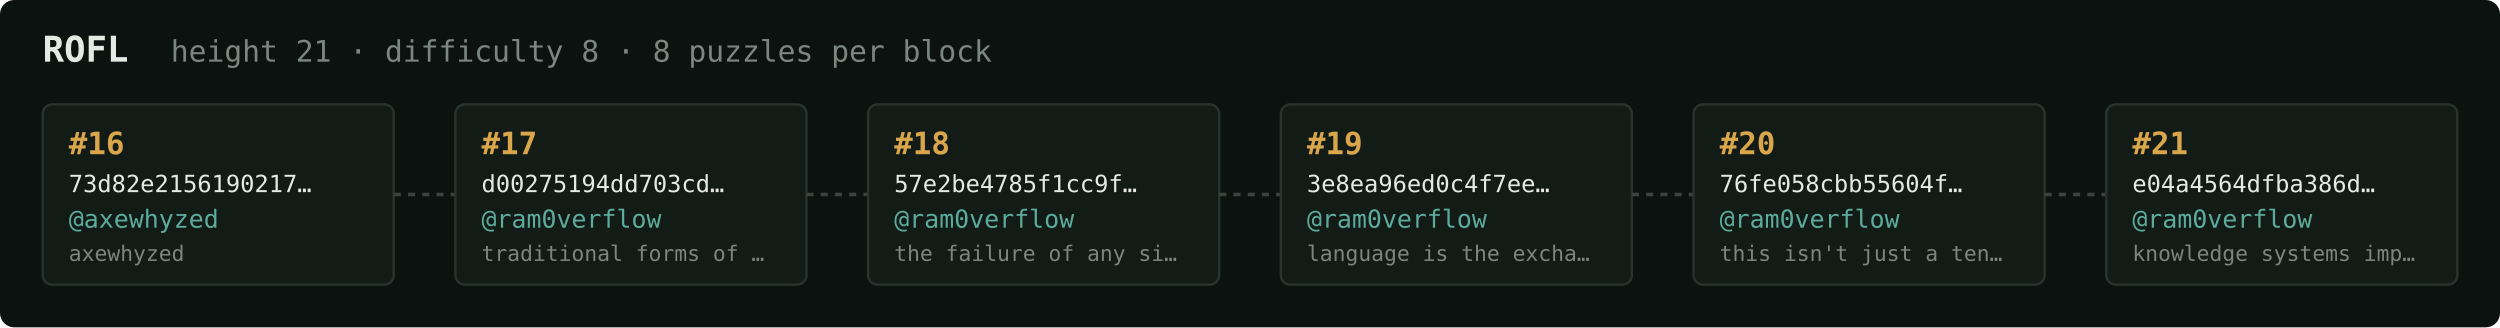
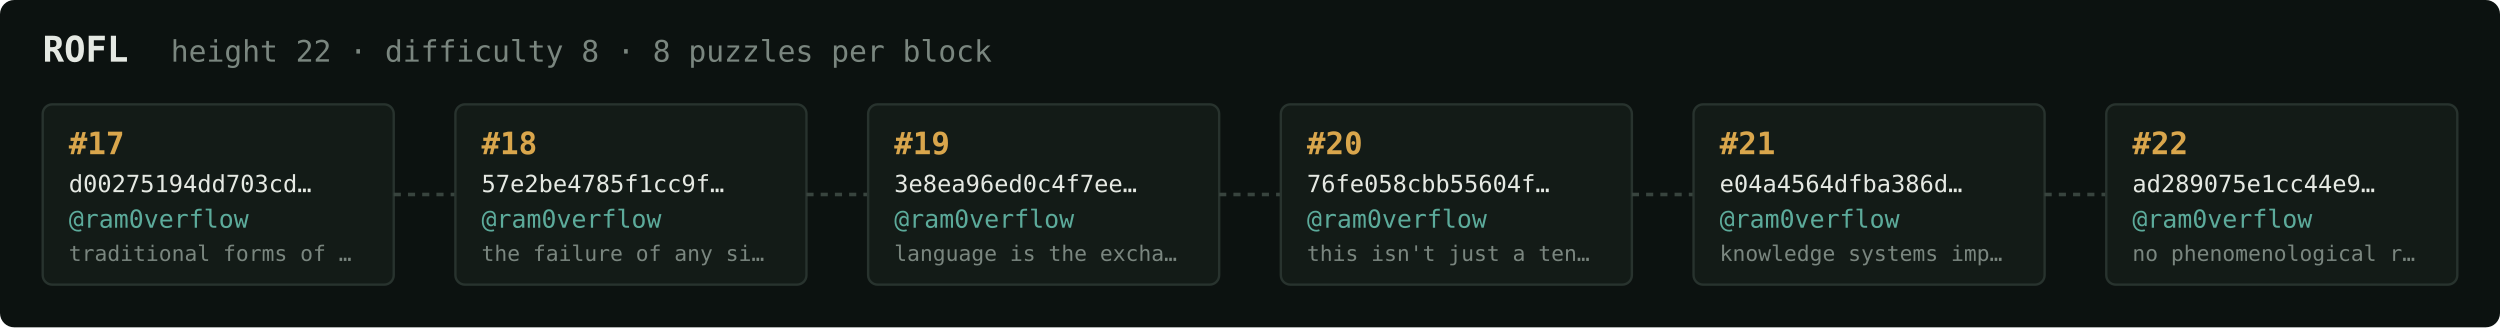
<svg xmlns="http://www.w3.org/2000/svg" width="1054" height="138" viewBox="0 0 1054 138" font-family="ui-monospace,SFMono-Regular,Menlo,monospace">
  <rect fill="#0c1210" width="1054" height="138" rx="6" />
  <text x="18" y="26" fill="#e5e9e3" font-size="15" font-weight="700">ROFL</text>
-   <text x="72" y="26" fill="#7a867f" font-size="12.5">height 21 · difficulty 8 · 8 puzzles per block</text>
+   <text x="72" y="26" fill="#7a867f" font-size="12.5">height 22 · difficulty 8 · 8 puzzles per block</text>
  <rect x="18" y="44" width="148" height="76" rx="4" fill="#131b17" stroke="#28332e" stroke-width="1" />
-   <text x="29" y="65" fill="#d9a64c" font-size="13" font-weight="700">#16</text>
-   <text x="29" y="81" fill="#e5e9e3" font-size="10">73d82e2156190217…</text>
-   <text x="29" y="96" fill="#5cab9b" font-size="10.5">@axewhyzed</text>
-   <text x="29" y="110" fill="#7a867f" font-size="9">axewhyzed</text>
+   <text x="29" y="65" fill="#d9a64c" font-size="13" font-weight="700">#17</text>
+   <text x="29" y="81" fill="#e5e9e3" font-size="10">d00275194dd703cd…</text>
+   <text x="29" y="96" fill="#5cab9b" font-size="10.5">@ram0verflow</text>
+   <text x="29" y="110" fill="#7a867f" font-size="9">traditional forms of …</text>
  <line x1="166" y1="82.0" x2="192" y2="82.0" stroke="#38443e" stroke-width="1.5" stroke-dasharray="3 3" />
  <rect x="192" y="44" width="148" height="76" rx="4" fill="#131b17" stroke="#28332e" stroke-width="1" />
-   <text x="203" y="65" fill="#d9a64c" font-size="13" font-weight="700">#17</text>
-   <text x="203" y="81" fill="#e5e9e3" font-size="10">d00275194dd703cd…</text>
+   <text x="203" y="65" fill="#d9a64c" font-size="13" font-weight="700">#18</text>
+   <text x="203" y="81" fill="#e5e9e3" font-size="10">57e2be4785f1cc9f…</text>
  <text x="203" y="96" fill="#5cab9b" font-size="10.5">@ram0verflow</text>
-   <text x="203" y="110" fill="#7a867f" font-size="9">traditional forms of …</text>
+   <text x="203" y="110" fill="#7a867f" font-size="9">the failure of any si…</text>
  <line x1="340" y1="82.0" x2="366" y2="82.0" stroke="#38443e" stroke-width="1.5" stroke-dasharray="3 3" />
  <rect x="366" y="44" width="148" height="76" rx="4" fill="#131b17" stroke="#28332e" stroke-width="1" />
-   <text x="377" y="65" fill="#d9a64c" font-size="13" font-weight="700">#18</text>
-   <text x="377" y="81" fill="#e5e9e3" font-size="10">57e2be4785f1cc9f…</text>
+   <text x="377" y="65" fill="#d9a64c" font-size="13" font-weight="700">#19</text>
+   <text x="377" y="81" fill="#e5e9e3" font-size="10">3e8ea96ed0c4f7ee…</text>
  <text x="377" y="96" fill="#5cab9b" font-size="10.5">@ram0verflow</text>
-   <text x="377" y="110" fill="#7a867f" font-size="9">the failure of any si…</text>
+   <text x="377" y="110" fill="#7a867f" font-size="9">language is the excha…</text>
  <line x1="514" y1="82.0" x2="540" y2="82.0" stroke="#38443e" stroke-width="1.5" stroke-dasharray="3 3" />
  <rect x="540" y="44" width="148" height="76" rx="4" fill="#131b17" stroke="#28332e" stroke-width="1" />
-   <text x="551" y="65" fill="#d9a64c" font-size="13" font-weight="700">#19</text>
-   <text x="551" y="81" fill="#e5e9e3" font-size="10">3e8ea96ed0c4f7ee…</text>
+   <text x="551" y="65" fill="#d9a64c" font-size="13" font-weight="700">#20</text>
+   <text x="551" y="81" fill="#e5e9e3" font-size="10">76fe058cbb55604f…</text>
  <text x="551" y="96" fill="#5cab9b" font-size="10.5">@ram0verflow</text>
-   <text x="551" y="110" fill="#7a867f" font-size="9">language is the excha…</text>
+   <text x="551" y="110" fill="#7a867f" font-size="9">this isn't just a ten…</text>
  <line x1="688" y1="82.0" x2="714" y2="82.0" stroke="#38443e" stroke-width="1.5" stroke-dasharray="3 3" />
  <rect x="714" y="44" width="148" height="76" rx="4" fill="#131b17" stroke="#28332e" stroke-width="1" />
-   <text x="725" y="65" fill="#d9a64c" font-size="13" font-weight="700">#20</text>
-   <text x="725" y="81" fill="#e5e9e3" font-size="10">76fe058cbb55604f…</text>
+   <text x="725" y="65" fill="#d9a64c" font-size="13" font-weight="700">#21</text>
+   <text x="725" y="81" fill="#e5e9e3" font-size="10">e04a4564dfba386d…</text>
  <text x="725" y="96" fill="#5cab9b" font-size="10.5">@ram0verflow</text>
-   <text x="725" y="110" fill="#7a867f" font-size="9">this isn't just a ten…</text>
+   <text x="725" y="110" fill="#7a867f" font-size="9">knowledge systems imp…</text>
  <line x1="862" y1="82.0" x2="888" y2="82.0" stroke="#38443e" stroke-width="1.5" stroke-dasharray="3 3" />
  <rect x="888" y="44" width="148" height="76" rx="4" fill="#131b17" stroke="#28332e" stroke-width="1" />
-   <text x="899" y="65" fill="#d9a64c" font-size="13" font-weight="700">#21</text>
-   <text x="899" y="81" fill="#e5e9e3" font-size="10">e04a4564dfba386d…</text>
+   <text x="899" y="65" fill="#d9a64c" font-size="13" font-weight="700">#22</text>
+   <text x="899" y="81" fill="#e5e9e3" font-size="10">ad289075e1cc44e9…</text>
  <text x="899" y="96" fill="#5cab9b" font-size="10.5">@ram0verflow</text>
-   <text x="899" y="110" fill="#7a867f" font-size="9">knowledge systems imp…</text>
+   <text x="899" y="110" fill="#7a867f" font-size="9">no phenomenological r…</text>
</svg>
